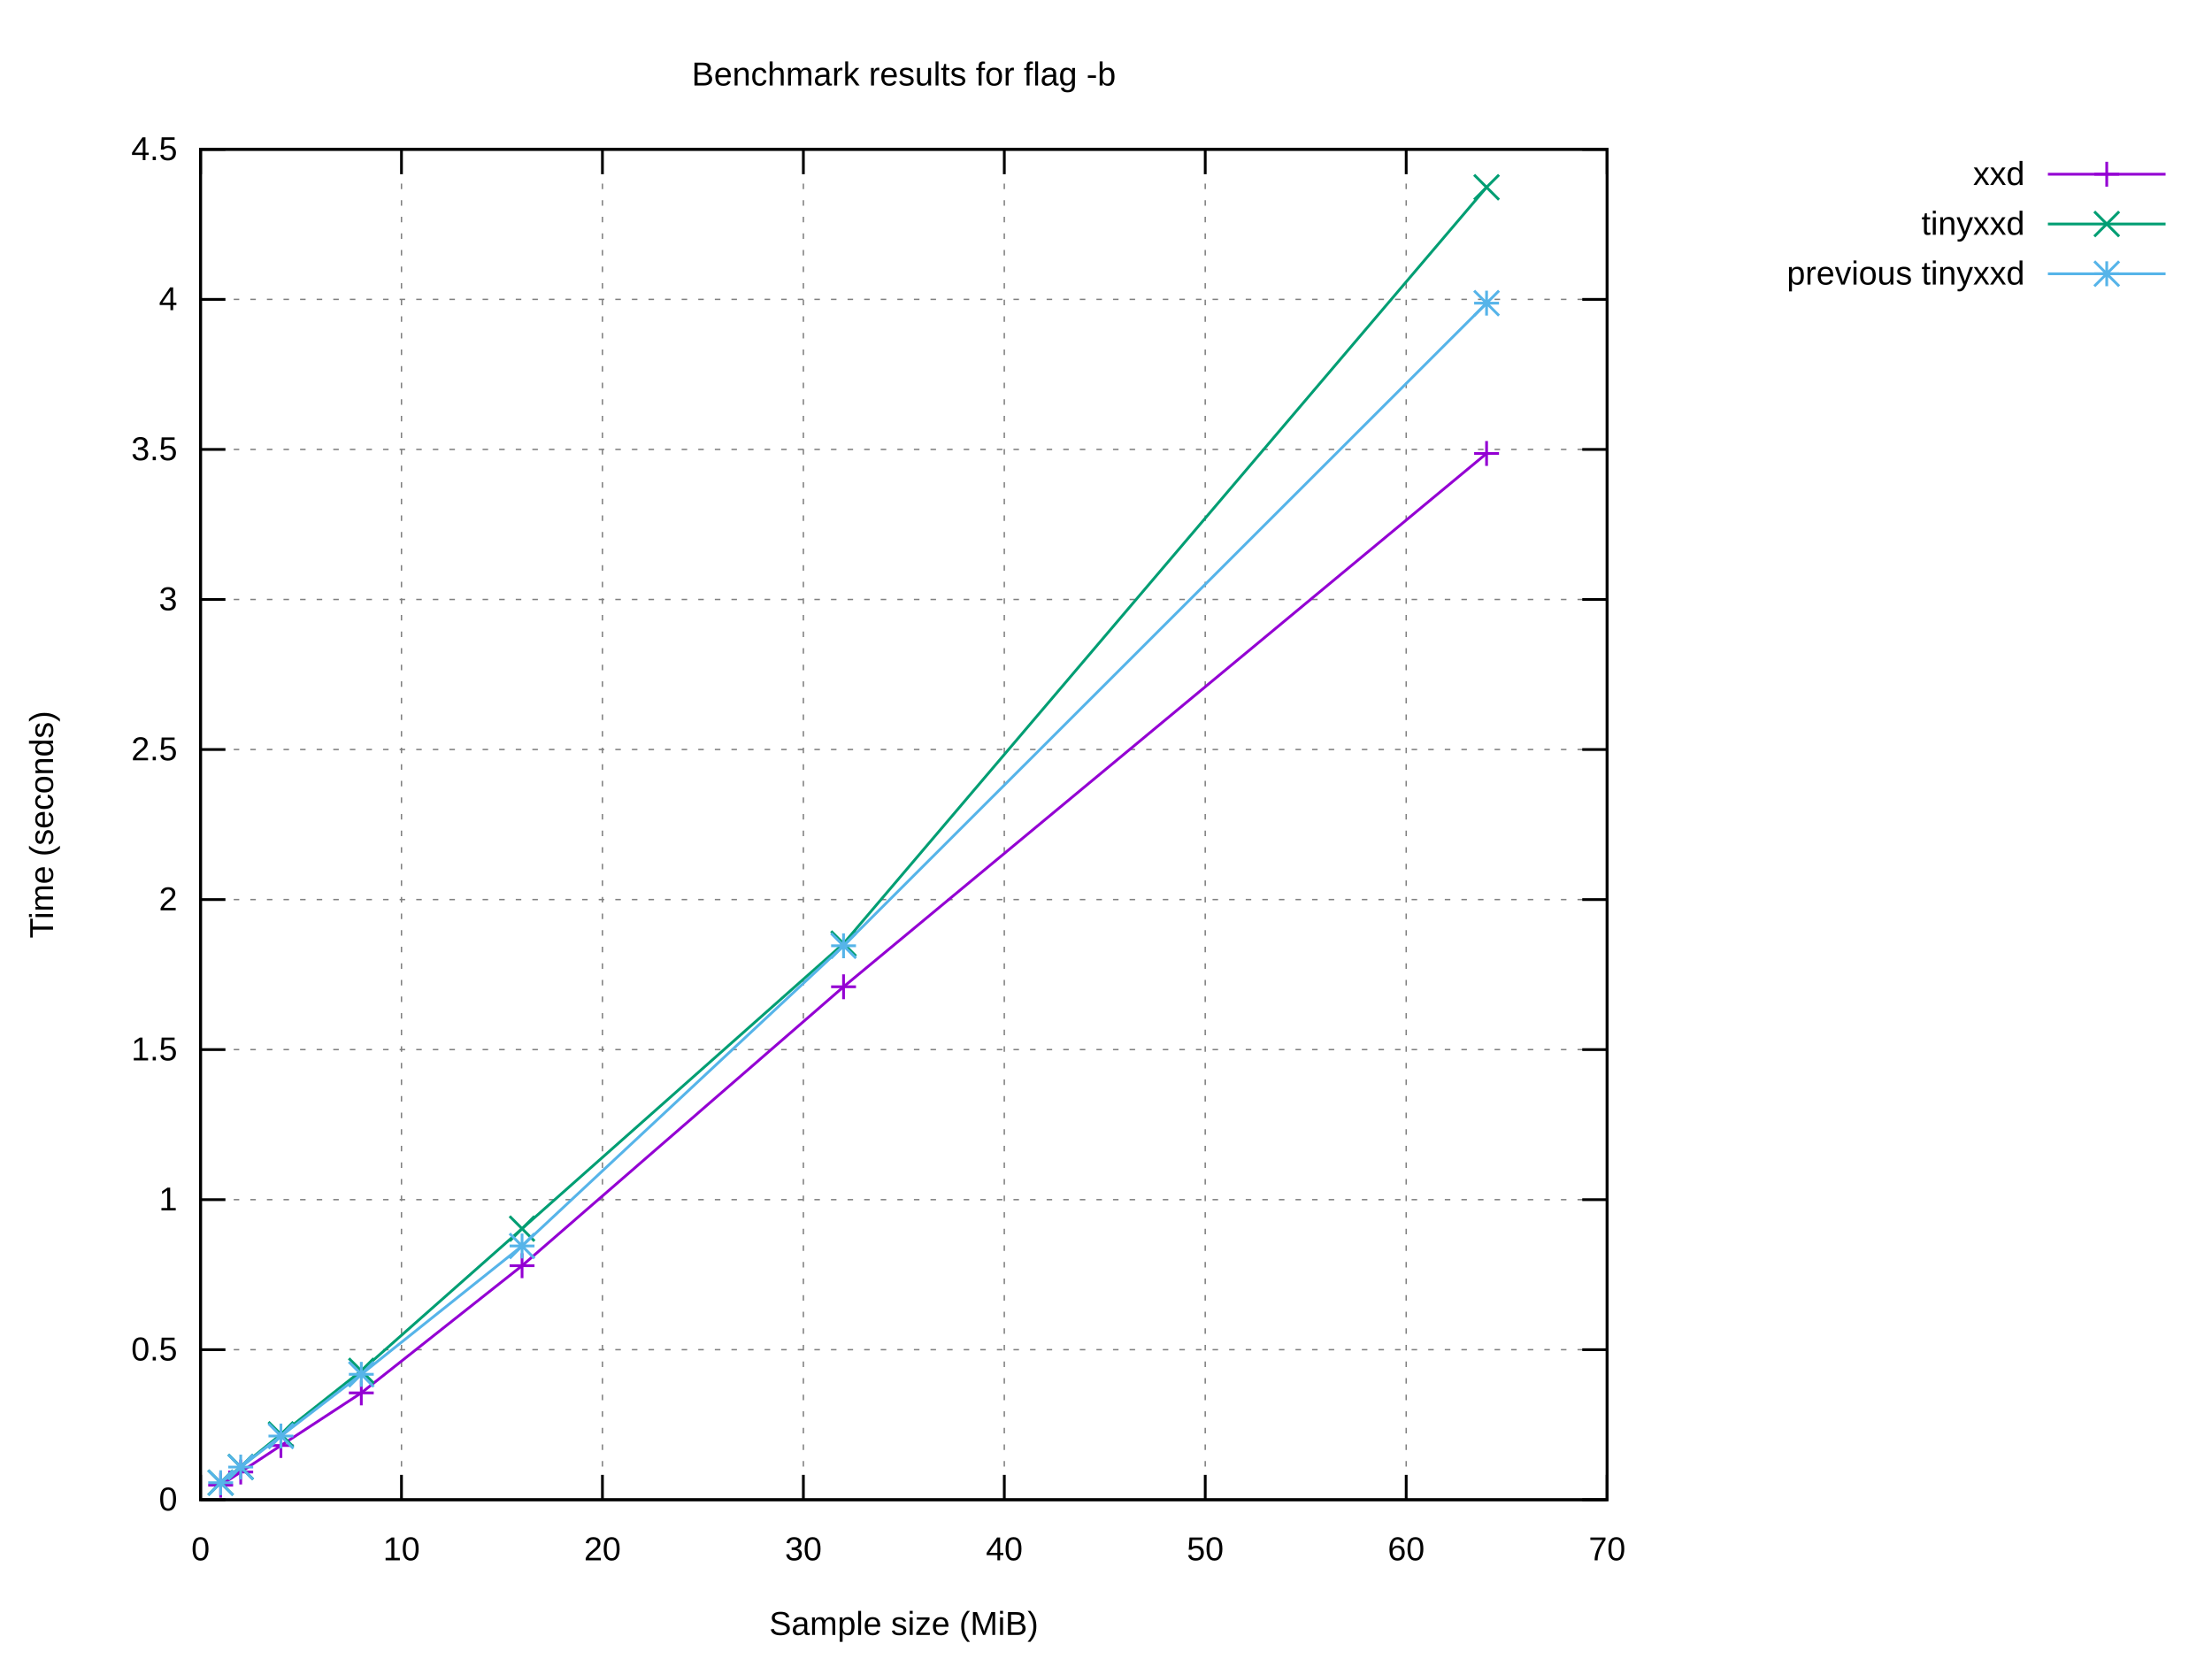
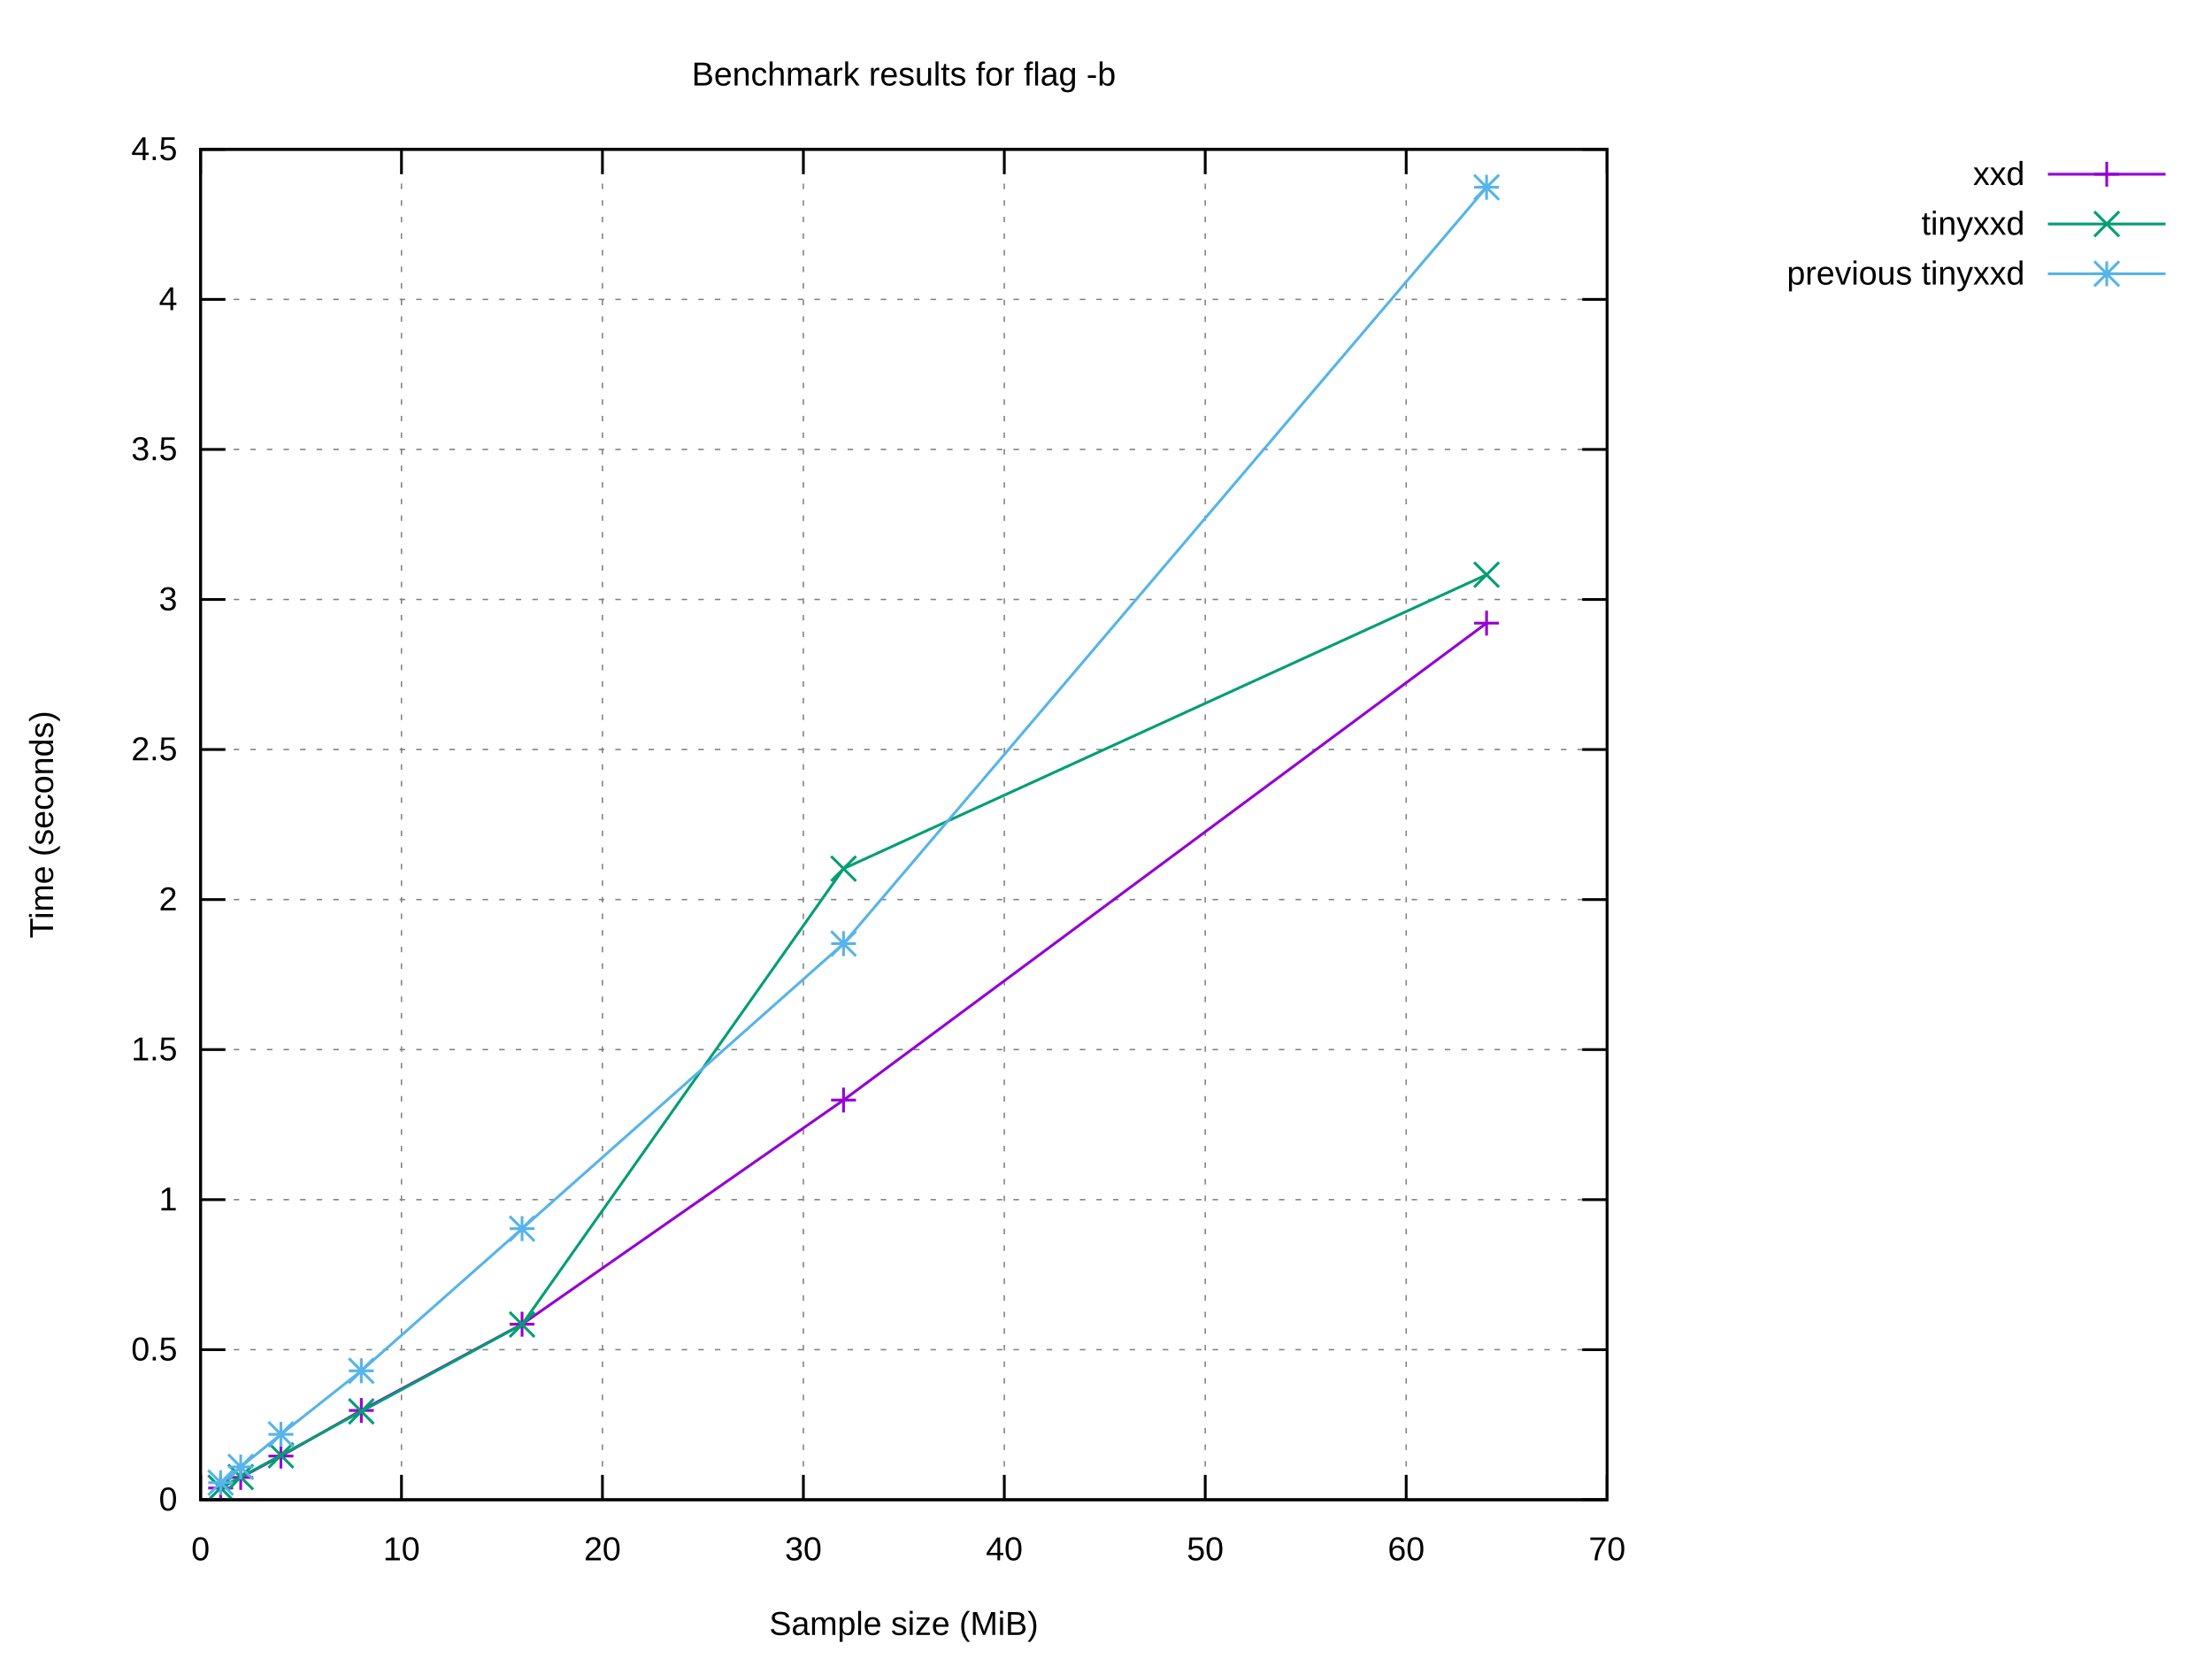
<svg xmlns="http://www.w3.org/2000/svg" xmlns:xlink="http://www.w3.org/1999/xlink" width="800" height="600" viewBox="0 0 800 600">
  <g id="gnuplot_canvas">
    <rect x="0" y="0" width="800" height="600" fill="#ffffff" />
    <defs>
      <circle id="gpDot" r="0.5" stroke-width="0.5" stroke="currentColor" />
      <path id="gpPt0" stroke-width="0.222" stroke="currentColor" d="M-1,0 h2 M0,-1 v2" />
      <path id="gpPt1" stroke-width="0.222" stroke="currentColor" d="M-1,-1 L1,1 M1,-1 L-1,1" />
      <path id="gpPt2" stroke-width="0.222" stroke="currentColor" d="M-1,0 L1,0 M0,-1 L0,1 M-1,-1 L1,1 M-1,1 L1,-1" />
      <rect id="gpPt3" stroke-width="0.222" stroke="currentColor" x="-1" y="-1" width="2" height="2" />
      <rect id="gpPt4" stroke-width="0.222" stroke="currentColor" fill="currentColor" x="-1" y="-1" width="2" height="2" />
      <circle id="gpPt5" stroke-width="0.222" stroke="currentColor" cx="0" cy="0" r="1" />
      <use xlink:href="#gpPt5" id="gpPt6" fill="currentColor" stroke="none" />
      <path id="gpPt7" stroke-width="0.222" stroke="currentColor" d="M0,-1.33 L-1.33,0.67 L1.33,0.67 z" />
      <use xlink:href="#gpPt7" id="gpPt8" fill="currentColor" stroke="none" />
      <use xlink:href="#gpPt7" id="gpPt9" stroke="currentColor" transform="rotate(180)" />
      <use xlink:href="#gpPt9" id="gpPt10" fill="currentColor" stroke="none" />
      <use xlink:href="#gpPt3" id="gpPt11" stroke="currentColor" transform="rotate(45)" />
      <use xlink:href="#gpPt11" id="gpPt12" fill="currentColor" stroke="none" />
      <path id="gpPt13" stroke-width="0.222" stroke="currentColor" d="M0,1.330 L1.265,0.411 L0.782,-1.067 L-0.782,-1.076 L-1.265,0.411 z" />
      <use xlink:href="#gpPt13" id="gpPt14" fill="currentColor" stroke="none" />
      <filter id="textbox" filterUnits="objectBoundingBox" x="0" y="0" height="1" width="1">
        <feFlood flood-color="#FFFFFF" flood-opacity="1" result="bgnd" />
        <feComposite in="SourceGraphic" in2="bgnd" operator="atop" />
      </filter>
      <filter id="greybox" filterUnits="objectBoundingBox" x="0" y="0" height="1" width="1">
        <feFlood flood-color="lightgrey" flood-opacity="1" result="grey" />
        <feComposite in="SourceGraphic" in2="grey" operator="atop" />
      </filter>
    </defs>
    <g fill="none" color="#FFFFFF" stroke="currentColor" stroke-width="1.00" stroke-linecap="butt" stroke-linejoin="miter">
</g>
    <g fill="none" color="black" stroke="currentColor" stroke-width="1.00" stroke-linecap="butt" stroke-linejoin="miter">
</g>
    <g fill="none" color="black" stroke="black" stroke-width="0.50" stroke-linecap="butt" stroke-linejoin="miter">
</g>
    <g fill="none" color="gray" stroke="currentColor" stroke-width="0.50" stroke-linecap="butt" stroke-linejoin="miter">
      <path stroke="gray" stroke-dasharray="2,4" class="gridline" d="M72.53,542.40 L581.24,542.40  " />
    </g>
    <g fill="none" color="gray" stroke="gray" stroke-width="1.00" stroke-linecap="butt" stroke-linejoin="miter">
</g>
    <g fill="none" color="black" stroke="currentColor" stroke-width="1.00" stroke-linecap="butt" stroke-linejoin="miter">
      <path stroke="black" d="M72.53,542.40 L81.53,542.40 M581.24,542.40 L572.24,542.40  " />
      <g transform="translate(64.14,546.30)" stroke="none" fill="black" font-family="Arial" font-size="12.00" text-anchor="end">
        <text>
          <tspan font-family="Arial"> 0</tspan>
        </text>
      </g>
    </g>
    <g fill="none" color="black" stroke="currentColor" stroke-width="1.00" stroke-linecap="butt" stroke-linejoin="miter">
</g>
    <g fill="none" color="black" stroke="black" stroke-width="0.50" stroke-linecap="butt" stroke-linejoin="miter">
</g>
    <g fill="none" color="gray" stroke="currentColor" stroke-width="0.50" stroke-linecap="butt" stroke-linejoin="miter">
      <path stroke="gray" stroke-dasharray="2,4" class="gridline" d="M72.53,488.13 L581.24,488.13  " />
    </g>
    <g fill="none" color="gray" stroke="gray" stroke-width="1.00" stroke-linecap="butt" stroke-linejoin="miter">
</g>
    <g fill="none" color="black" stroke="currentColor" stroke-width="1.00" stroke-linecap="butt" stroke-linejoin="miter">
      <path stroke="black" d="M72.53,488.13 L81.53,488.13 M581.24,488.13 L572.24,488.13  " />
      <g transform="translate(64.14,492.03)" stroke="none" fill="black" font-family="Arial" font-size="12.00" text-anchor="end">
        <text>
          <tspan font-family="Arial"> 0.5</tspan>
        </text>
      </g>
    </g>
    <g fill="none" color="black" stroke="currentColor" stroke-width="1.00" stroke-linecap="butt" stroke-linejoin="miter">
</g>
    <g fill="none" color="black" stroke="black" stroke-width="0.50" stroke-linecap="butt" stroke-linejoin="miter">
</g>
    <g fill="none" color="gray" stroke="currentColor" stroke-width="0.50" stroke-linecap="butt" stroke-linejoin="miter">
      <path stroke="gray" stroke-dasharray="2,4" class="gridline" d="M72.53,433.87 L581.24,433.87  " />
    </g>
    <g fill="none" color="gray" stroke="gray" stroke-width="1.00" stroke-linecap="butt" stroke-linejoin="miter">
</g>
    <g fill="none" color="black" stroke="currentColor" stroke-width="1.00" stroke-linecap="butt" stroke-linejoin="miter">
      <path stroke="black" d="M72.53,433.87 L81.53,433.87 M581.24,433.87 L572.24,433.87  " />
      <g transform="translate(64.14,437.77)" stroke="none" fill="black" font-family="Arial" font-size="12.00" text-anchor="end">
        <text>
          <tspan font-family="Arial"> 1</tspan>
        </text>
      </g>
    </g>
    <g fill="none" color="black" stroke="currentColor" stroke-width="1.00" stroke-linecap="butt" stroke-linejoin="miter">
</g>
    <g fill="none" color="black" stroke="black" stroke-width="0.50" stroke-linecap="butt" stroke-linejoin="miter">
</g>
    <g fill="none" color="gray" stroke="currentColor" stroke-width="0.50" stroke-linecap="butt" stroke-linejoin="miter">
      <path stroke="gray" stroke-dasharray="2,4" class="gridline" d="M72.53,379.60 L581.24,379.60  " />
    </g>
    <g fill="none" color="gray" stroke="gray" stroke-width="1.00" stroke-linecap="butt" stroke-linejoin="miter">
</g>
    <g fill="none" color="black" stroke="currentColor" stroke-width="1.00" stroke-linecap="butt" stroke-linejoin="miter">
      <path stroke="black" d="M72.53,379.60 L81.53,379.60 M581.24,379.60 L572.24,379.60  " />
      <g transform="translate(64.14,383.50)" stroke="none" fill="black" font-family="Arial" font-size="12.00" text-anchor="end">
        <text>
          <tspan font-family="Arial"> 1.5</tspan>
        </text>
      </g>
    </g>
    <g fill="none" color="black" stroke="currentColor" stroke-width="1.00" stroke-linecap="butt" stroke-linejoin="miter">
</g>
    <g fill="none" color="black" stroke="black" stroke-width="0.50" stroke-linecap="butt" stroke-linejoin="miter">
</g>
    <g fill="none" color="gray" stroke="currentColor" stroke-width="0.50" stroke-linecap="butt" stroke-linejoin="miter">
      <path stroke="gray" stroke-dasharray="2,4" class="gridline" d="M72.53,325.34 L581.24,325.34  " />
    </g>
    <g fill="none" color="gray" stroke="gray" stroke-width="1.00" stroke-linecap="butt" stroke-linejoin="miter">
</g>
    <g fill="none" color="black" stroke="currentColor" stroke-width="1.00" stroke-linecap="butt" stroke-linejoin="miter">
      <path stroke="black" d="M72.53,325.34 L81.53,325.34 M581.24,325.34 L572.24,325.34  " />
      <g transform="translate(64.14,329.24)" stroke="none" fill="black" font-family="Arial" font-size="12.00" text-anchor="end">
        <text>
          <tspan font-family="Arial"> 2</tspan>
        </text>
      </g>
    </g>
    <g fill="none" color="black" stroke="currentColor" stroke-width="1.00" stroke-linecap="butt" stroke-linejoin="miter">
</g>
    <g fill="none" color="black" stroke="black" stroke-width="0.50" stroke-linecap="butt" stroke-linejoin="miter">
</g>
    <g fill="none" color="gray" stroke="currentColor" stroke-width="0.50" stroke-linecap="butt" stroke-linejoin="miter">
      <path stroke="gray" stroke-dasharray="2,4" class="gridline" d="M72.53,271.07 L581.24,271.07  " />
    </g>
    <g fill="none" color="gray" stroke="gray" stroke-width="1.00" stroke-linecap="butt" stroke-linejoin="miter">
</g>
    <g fill="none" color="black" stroke="currentColor" stroke-width="1.00" stroke-linecap="butt" stroke-linejoin="miter">
      <path stroke="black" d="M72.53,271.07 L81.53,271.07 M581.24,271.07 L572.24,271.07  " />
      <g transform="translate(64.14,274.97)" stroke="none" fill="black" font-family="Arial" font-size="12.00" text-anchor="end">
        <text>
          <tspan font-family="Arial"> 2.5</tspan>
        </text>
      </g>
    </g>
    <g fill="none" color="black" stroke="currentColor" stroke-width="1.00" stroke-linecap="butt" stroke-linejoin="miter">
</g>
    <g fill="none" color="black" stroke="black" stroke-width="0.50" stroke-linecap="butt" stroke-linejoin="miter">
</g>
    <g fill="none" color="gray" stroke="currentColor" stroke-width="0.50" stroke-linecap="butt" stroke-linejoin="miter">
      <path stroke="gray" stroke-dasharray="2,4" class="gridline" d="M72.53,216.81 L581.24,216.81  " />
    </g>
    <g fill="none" color="gray" stroke="gray" stroke-width="1.00" stroke-linecap="butt" stroke-linejoin="miter">
</g>
    <g fill="none" color="black" stroke="currentColor" stroke-width="1.00" stroke-linecap="butt" stroke-linejoin="miter">
      <path stroke="black" d="M72.53,216.81 L81.53,216.81 M581.24,216.81 L572.24,216.81  " />
      <g transform="translate(64.14,220.71)" stroke="none" fill="black" font-family="Arial" font-size="12.00" text-anchor="end">
        <text>
          <tspan font-family="Arial"> 3</tspan>
        </text>
      </g>
    </g>
    <g fill="none" color="black" stroke="currentColor" stroke-width="1.00" stroke-linecap="butt" stroke-linejoin="miter">
</g>
    <g fill="none" color="black" stroke="black" stroke-width="0.50" stroke-linecap="butt" stroke-linejoin="miter">
</g>
    <g fill="none" color="gray" stroke="currentColor" stroke-width="0.50" stroke-linecap="butt" stroke-linejoin="miter">
      <path stroke="gray" stroke-dasharray="2,4" class="gridline" d="M72.53,162.54 L581.24,162.54  " />
    </g>
    <g fill="none" color="gray" stroke="gray" stroke-width="1.00" stroke-linecap="butt" stroke-linejoin="miter">
</g>
    <g fill="none" color="black" stroke="currentColor" stroke-width="1.00" stroke-linecap="butt" stroke-linejoin="miter">
      <path stroke="black" d="M72.53,162.54 L81.53,162.54 M581.24,162.54 L572.24,162.54  " />
      <g transform="translate(64.14,166.44)" stroke="none" fill="black" font-family="Arial" font-size="12.00" text-anchor="end">
        <text>
          <tspan font-family="Arial"> 3.5</tspan>
        </text>
      </g>
    </g>
    <g fill="none" color="black" stroke="currentColor" stroke-width="1.00" stroke-linecap="butt" stroke-linejoin="miter">
</g>
    <g fill="none" color="black" stroke="black" stroke-width="0.50" stroke-linecap="butt" stroke-linejoin="miter">
</g>
    <g fill="none" color="gray" stroke="currentColor" stroke-width="0.50" stroke-linecap="butt" stroke-linejoin="miter">
      <path stroke="gray" stroke-dasharray="2,4" class="gridline" d="M72.53,108.28 L581.24,108.28  " />
    </g>
    <g fill="none" color="gray" stroke="gray" stroke-width="1.00" stroke-linecap="butt" stroke-linejoin="miter">
</g>
    <g fill="none" color="black" stroke="currentColor" stroke-width="1.00" stroke-linecap="butt" stroke-linejoin="miter">
      <path stroke="black" d="M72.53,108.28 L81.53,108.28 M581.24,108.28 L572.24,108.28  " />
      <g transform="translate(64.14,112.18)" stroke="none" fill="black" font-family="Arial" font-size="12.00" text-anchor="end">
        <text>
          <tspan font-family="Arial"> 4</tspan>
        </text>
      </g>
    </g>
    <g fill="none" color="black" stroke="currentColor" stroke-width="1.00" stroke-linecap="butt" stroke-linejoin="miter">
</g>
    <g fill="none" color="black" stroke="black" stroke-width="0.50" stroke-linecap="butt" stroke-linejoin="miter">
</g>
    <g fill="none" color="gray" stroke="currentColor" stroke-width="0.50" stroke-linecap="butt" stroke-linejoin="miter">
      <path stroke="gray" stroke-dasharray="2,4" class="gridline" d="M72.53,54.01 L581.24,54.01  " />
    </g>
    <g fill="none" color="gray" stroke="gray" stroke-width="1.00" stroke-linecap="butt" stroke-linejoin="miter">
</g>
    <g fill="none" color="black" stroke="currentColor" stroke-width="1.00" stroke-linecap="butt" stroke-linejoin="miter">
      <path stroke="black" d="M72.53,54.01 L81.53,54.01 M581.24,54.01 L572.24,54.01  " />
      <g transform="translate(64.14,57.91)" stroke="none" fill="black" font-family="Arial" font-size="12.00" text-anchor="end">
        <text>
          <tspan font-family="Arial"> 4.5</tspan>
        </text>
      </g>
    </g>
    <g fill="none" color="black" stroke="currentColor" stroke-width="1.00" stroke-linecap="butt" stroke-linejoin="miter">
</g>
    <g fill="none" color="black" stroke="black" stroke-width="0.50" stroke-linecap="butt" stroke-linejoin="miter">
</g>
    <g fill="none" color="gray" stroke="currentColor" stroke-width="0.50" stroke-linecap="butt" stroke-linejoin="miter">
      <path stroke="gray" stroke-dasharray="2,4" class="gridline" d="M72.53,542.40 L72.53,54.01  " />
    </g>
    <g fill="none" color="gray" stroke="gray" stroke-width="1.00" stroke-linecap="butt" stroke-linejoin="miter">
</g>
    <g fill="none" color="black" stroke="currentColor" stroke-width="1.00" stroke-linecap="butt" stroke-linejoin="miter">
      <path stroke="black" d="M72.53,542.40 L72.53,533.40 M72.53,54.01 L72.53,63.01  " />
      <g transform="translate(72.53,564.30)" stroke="none" fill="black" font-family="Arial" font-size="12.00" text-anchor="middle">
        <text>
          <tspan font-family="Arial"> 0</tspan>
        </text>
      </g>
    </g>
    <g fill="none" color="black" stroke="currentColor" stroke-width="1.00" stroke-linecap="butt" stroke-linejoin="miter">
</g>
    <g fill="none" color="black" stroke="black" stroke-width="0.50" stroke-linecap="butt" stroke-linejoin="miter">
</g>
    <g fill="none" color="gray" stroke="currentColor" stroke-width="0.50" stroke-linecap="butt" stroke-linejoin="miter">
      <path stroke="gray" stroke-dasharray="2,4" class="gridline" d="M145.20,542.40 L145.20,54.01  " />
    </g>
    <g fill="none" color="gray" stroke="gray" stroke-width="1.00" stroke-linecap="butt" stroke-linejoin="miter">
</g>
    <g fill="none" color="black" stroke="currentColor" stroke-width="1.00" stroke-linecap="butt" stroke-linejoin="miter">
      <path stroke="black" d="M145.20,542.40 L145.20,533.40 M145.20,54.01 L145.20,63.01  " />
      <g transform="translate(145.20,564.30)" stroke="none" fill="black" font-family="Arial" font-size="12.00" text-anchor="middle">
        <text>
          <tspan font-family="Arial"> 10</tspan>
        </text>
      </g>
    </g>
    <g fill="none" color="black" stroke="currentColor" stroke-width="1.00" stroke-linecap="butt" stroke-linejoin="miter">
</g>
    <g fill="none" color="black" stroke="black" stroke-width="0.50" stroke-linecap="butt" stroke-linejoin="miter">
</g>
    <g fill="none" color="gray" stroke="currentColor" stroke-width="0.50" stroke-linecap="butt" stroke-linejoin="miter">
      <path stroke="gray" stroke-dasharray="2,4" class="gridline" d="M217.88,542.40 L217.88,54.01  " />
    </g>
    <g fill="none" color="gray" stroke="gray" stroke-width="1.00" stroke-linecap="butt" stroke-linejoin="miter">
</g>
    <g fill="none" color="black" stroke="currentColor" stroke-width="1.00" stroke-linecap="butt" stroke-linejoin="miter">
      <path stroke="black" d="M217.88,542.40 L217.88,533.40 M217.88,54.01 L217.88,63.01  " />
      <g transform="translate(217.88,564.30)" stroke="none" fill="black" font-family="Arial" font-size="12.00" text-anchor="middle">
        <text>
          <tspan font-family="Arial"> 20</tspan>
        </text>
      </g>
    </g>
    <g fill="none" color="black" stroke="currentColor" stroke-width="1.00" stroke-linecap="butt" stroke-linejoin="miter">
</g>
    <g fill="none" color="black" stroke="black" stroke-width="0.50" stroke-linecap="butt" stroke-linejoin="miter">
</g>
    <g fill="none" color="gray" stroke="currentColor" stroke-width="0.50" stroke-linecap="butt" stroke-linejoin="miter">
      <path stroke="gray" stroke-dasharray="2,4" class="gridline" d="M290.55,542.40 L290.55,54.01  " />
    </g>
    <g fill="none" color="gray" stroke="gray" stroke-width="1.00" stroke-linecap="butt" stroke-linejoin="miter">
</g>
    <g fill="none" color="black" stroke="currentColor" stroke-width="1.00" stroke-linecap="butt" stroke-linejoin="miter">
      <path stroke="black" d="M290.55,542.40 L290.55,533.40 M290.55,54.01 L290.55,63.01  " />
      <g transform="translate(290.55,564.30)" stroke="none" fill="black" font-family="Arial" font-size="12.00" text-anchor="middle">
        <text>
          <tspan font-family="Arial"> 30</tspan>
        </text>
      </g>
    </g>
    <g fill="none" color="black" stroke="currentColor" stroke-width="1.00" stroke-linecap="butt" stroke-linejoin="miter">
</g>
    <g fill="none" color="black" stroke="black" stroke-width="0.50" stroke-linecap="butt" stroke-linejoin="miter">
</g>
    <g fill="none" color="gray" stroke="currentColor" stroke-width="0.50" stroke-linecap="butt" stroke-linejoin="miter">
      <path stroke="gray" stroke-dasharray="2,4" class="gridline" d="M363.22,542.40 L363.22,54.01  " />
    </g>
    <g fill="none" color="gray" stroke="gray" stroke-width="1.00" stroke-linecap="butt" stroke-linejoin="miter">
</g>
    <g fill="none" color="black" stroke="currentColor" stroke-width="1.00" stroke-linecap="butt" stroke-linejoin="miter">
      <path stroke="black" d="M363.22,542.40 L363.22,533.40 M363.22,54.01 L363.22,63.01  " />
      <g transform="translate(363.22,564.30)" stroke="none" fill="black" font-family="Arial" font-size="12.00" text-anchor="middle">
        <text>
          <tspan font-family="Arial"> 40</tspan>
        </text>
      </g>
    </g>
    <g fill="none" color="black" stroke="currentColor" stroke-width="1.00" stroke-linecap="butt" stroke-linejoin="miter">
</g>
    <g fill="none" color="black" stroke="black" stroke-width="0.50" stroke-linecap="butt" stroke-linejoin="miter">
</g>
    <g fill="none" color="gray" stroke="currentColor" stroke-width="0.50" stroke-linecap="butt" stroke-linejoin="miter">
      <path stroke="gray" stroke-dasharray="2,4" class="gridline" d="M435.89,542.40 L435.89,54.01  " />
    </g>
    <g fill="none" color="gray" stroke="gray" stroke-width="1.00" stroke-linecap="butt" stroke-linejoin="miter">
</g>
    <g fill="none" color="black" stroke="currentColor" stroke-width="1.00" stroke-linecap="butt" stroke-linejoin="miter">
      <path stroke="black" d="M435.89,542.40 L435.89,533.40 M435.89,54.01 L435.89,63.01  " />
      <g transform="translate(435.89,564.30)" stroke="none" fill="black" font-family="Arial" font-size="12.00" text-anchor="middle">
        <text>
          <tspan font-family="Arial"> 50</tspan>
        </text>
      </g>
    </g>
    <g fill="none" color="black" stroke="currentColor" stroke-width="1.00" stroke-linecap="butt" stroke-linejoin="miter">
</g>
    <g fill="none" color="black" stroke="black" stroke-width="0.50" stroke-linecap="butt" stroke-linejoin="miter">
</g>
    <g fill="none" color="gray" stroke="currentColor" stroke-width="0.50" stroke-linecap="butt" stroke-linejoin="miter">
      <path stroke="gray" stroke-dasharray="2,4" class="gridline" d="M508.57,542.40 L508.57,54.01  " />
    </g>
    <g fill="none" color="gray" stroke="gray" stroke-width="1.00" stroke-linecap="butt" stroke-linejoin="miter">
</g>
    <g fill="none" color="black" stroke="currentColor" stroke-width="1.00" stroke-linecap="butt" stroke-linejoin="miter">
      <path stroke="black" d="M508.57,542.40 L508.57,533.40 M508.57,54.01 L508.57,63.01  " />
      <g transform="translate(508.57,564.30)" stroke="none" fill="black" font-family="Arial" font-size="12.00" text-anchor="middle">
        <text>
          <tspan font-family="Arial"> 60</tspan>
        </text>
      </g>
    </g>
    <g fill="none" color="black" stroke="currentColor" stroke-width="1.00" stroke-linecap="butt" stroke-linejoin="miter">
</g>
    <g fill="none" color="black" stroke="black" stroke-width="0.50" stroke-linecap="butt" stroke-linejoin="miter">
</g>
    <g fill="none" color="gray" stroke="currentColor" stroke-width="0.50" stroke-linecap="butt" stroke-linejoin="miter">
      <path stroke="gray" stroke-dasharray="2,4" class="gridline" d="M581.24,542.40 L581.24,54.01  " />
    </g>
    <g fill="none" color="gray" stroke="gray" stroke-width="1.00" stroke-linecap="butt" stroke-linejoin="miter">
</g>
    <g fill="none" color="black" stroke="currentColor" stroke-width="1.00" stroke-linecap="butt" stroke-linejoin="miter">
      <path stroke="black" d="M581.24,542.40 L581.24,533.40 M581.24,54.01 L581.24,63.01  " />
      <g transform="translate(581.24,564.30)" stroke="none" fill="black" font-family="Arial" font-size="12.00" text-anchor="middle">
        <text>
          <tspan font-family="Arial"> 70</tspan>
        </text>
      </g>
    </g>
    <g fill="none" color="black" stroke="currentColor" stroke-width="1.00" stroke-linecap="butt" stroke-linejoin="miter">
</g>
    <g fill="none" color="black" stroke="currentColor" stroke-width="1.00" stroke-linecap="butt" stroke-linejoin="miter">
      <path stroke="black" d="M72.53,54.01 L72.53,542.40 L581.24,542.40 L581.24,54.01 L72.53,54.01 Z  " />
    </g>
    <g fill="none" color="black" stroke="currentColor" stroke-width="1.00" stroke-linecap="butt" stroke-linejoin="miter">
</g>
    <g id="gnuplot_plot_1">
      <g fill="none" color="black" stroke="currentColor" stroke-width="1.00" stroke-linecap="butt" stroke-linejoin="miter">
        <g transform="translate(732.26,66.91)" stroke="none" fill="black" font-family="Arial" font-size="12.00" text-anchor="end">
          <text>
            <tspan font-family="Arial">xxd</tspan>
          </text>
        </g>
      </g>
      <g fill="none" color="black" stroke="currentColor" stroke-width="1.00" stroke-linecap="butt" stroke-linejoin="miter">
-         <path stroke="rgb(148,   0, 211)" d="M740.65,63.01 L783.21,63.01 M537.64,164.00 L305.08,356.88 L188.81,457.76 L130.67,503.76 L101.60,522.78 L87.06,532.37   L79.80,537.14  " />
-         <use xlink:href="#gpPt0" transform="translate(537.64,164.00) scale(4.50)" color="rgb(148,   0, 211)" />
-         <use xlink:href="#gpPt0" transform="translate(305.08,356.88) scale(4.50)" color="rgb(148,   0, 211)" />
-         <use xlink:href="#gpPt0" transform="translate(188.81,457.76) scale(4.50)" color="rgb(148,   0, 211)" />
-         <use xlink:href="#gpPt0" transform="translate(130.67,503.76) scale(4.50)" color="rgb(148,   0, 211)" />
-         <use xlink:href="#gpPt0" transform="translate(101.60,522.78) scale(4.50)" color="rgb(148,   0, 211)" />
-         <use xlink:href="#gpPt0" transform="translate(87.06,532.37) scale(4.50)" color="rgb(148,   0, 211)" />
-         <use xlink:href="#gpPt0" transform="translate(79.80,537.14) scale(4.50)" color="rgb(148,   0, 211)" />
+         <path stroke="rgb(148,   0, 211)" d="M740.65,63.01 L783.21,63.01 M537.64,225.36 L305.08,397.85 L188.81,478.92 L130.67,510.11 L101.60,526.61 L87.06,534.33   L79.80,538.16  " />
+         <use xlink:href="#gpPt0" transform="translate(537.64,225.36) scale(4.50)" color="rgb(148,   0, 211)" />
+         <use xlink:href="#gpPt0" transform="translate(305.08,397.85) scale(4.50)" color="rgb(148,   0, 211)" />
+         <use xlink:href="#gpPt0" transform="translate(188.81,478.92) scale(4.50)" color="rgb(148,   0, 211)" />
+         <use xlink:href="#gpPt0" transform="translate(130.67,510.11) scale(4.50)" color="rgb(148,   0, 211)" />
+         <use xlink:href="#gpPt0" transform="translate(101.60,526.61) scale(4.50)" color="rgb(148,   0, 211)" />
+         <use xlink:href="#gpPt0" transform="translate(87.06,534.33) scale(4.50)" color="rgb(148,   0, 211)" />
+         <use xlink:href="#gpPt0" transform="translate(79.80,538.16) scale(4.50)" color="rgb(148,   0, 211)" />
        <use xlink:href="#gpPt0" transform="translate(761.93,63.01) scale(4.50)" color="rgb(148,   0, 211)" />
      </g>
    </g>
    <g id="gnuplot_plot_2">
      <g fill="none" color="black" stroke="currentColor" stroke-width="1.00" stroke-linecap="butt" stroke-linejoin="miter">
        <g transform="translate(732.26,84.91)" stroke="none" fill="black" font-family="Arial" font-size="12.00" text-anchor="end">
          <text>
            <tspan font-family="Arial">tinyxxd</tspan>
          </text>
        </g>
      </g>
      <g fill="none" color="black" stroke="currentColor" stroke-width="1.00" stroke-linecap="butt" stroke-linejoin="miter">
-         <path stroke="rgb(  0, 158, 115)" d="M740.65,81.01 L783.21,81.01 M537.64,67.73 L305.08,341.27 L188.81,444.36 L130.67,495.77 L101.60,518.75 L87.06,530.53   L79.80,536.23  " />
-         <use xlink:href="#gpPt1" transform="translate(537.64,67.73) scale(4.50)" color="rgb(  0, 158, 115)" />
-         <use xlink:href="#gpPt1" transform="translate(305.08,341.27) scale(4.50)" color="rgb(  0, 158, 115)" />
-         <use xlink:href="#gpPt1" transform="translate(188.81,444.36) scale(4.50)" color="rgb(  0, 158, 115)" />
-         <use xlink:href="#gpPt1" transform="translate(130.67,495.77) scale(4.50)" color="rgb(  0, 158, 115)" />
-         <use xlink:href="#gpPt1" transform="translate(101.60,518.75) scale(4.50)" color="rgb(  0, 158, 115)" />
-         <use xlink:href="#gpPt1" transform="translate(87.06,530.53) scale(4.50)" color="rgb(  0, 158, 115)" />
-         <use xlink:href="#gpPt1" transform="translate(79.80,536.23) scale(4.50)" color="rgb(  0, 158, 115)" />
+         <path stroke="rgb(  0, 158, 115)" d="M740.65,81.01 L783.21,81.01 M537.64,207.86 L305.08,314.16 L188.81,479.03 L130.67,510.45 L101.60,526.34 L87.06,534.20   L79.80,538.09  " />
+         <use xlink:href="#gpPt1" transform="translate(537.64,207.86) scale(4.50)" color="rgb(  0, 158, 115)" />
+         <use xlink:href="#gpPt1" transform="translate(305.08,314.16) scale(4.50)" color="rgb(  0, 158, 115)" />
+         <use xlink:href="#gpPt1" transform="translate(188.81,479.03) scale(4.50)" color="rgb(  0, 158, 115)" />
+         <use xlink:href="#gpPt1" transform="translate(130.67,510.45) scale(4.50)" color="rgb(  0, 158, 115)" />
+         <use xlink:href="#gpPt1" transform="translate(101.60,526.34) scale(4.50)" color="rgb(  0, 158, 115)" />
+         <use xlink:href="#gpPt1" transform="translate(87.06,534.20) scale(4.50)" color="rgb(  0, 158, 115)" />
+         <use xlink:href="#gpPt1" transform="translate(79.80,538.09) scale(4.50)" color="rgb(  0, 158, 115)" />
        <use xlink:href="#gpPt1" transform="translate(761.93,81.01) scale(4.50)" color="rgb(  0, 158, 115)" />
      </g>
    </g>
    <g id="gnuplot_plot_3">
      <g fill="none" color="black" stroke="currentColor" stroke-width="1.00" stroke-linecap="butt" stroke-linejoin="miter">
        <g transform="translate(732.26,102.91)" stroke="none" fill="black" font-family="Arial" font-size="12.00" text-anchor="end">
          <text>
            <tspan font-family="Arial">previous tinyxxd</tspan>
          </text>
        </g>
      </g>
      <g fill="none" color="black" stroke="currentColor" stroke-width="1.00" stroke-linecap="butt" stroke-linejoin="miter">
-         <path stroke="rgb( 86, 180, 233)" d="M740.65,99.01 L783.21,99.01 M537.64,109.64 L305.08,342.05 L188.81,450.62 L130.67,497.04 L101.60,519.36 L87.06,530.58   L79.80,536.25  " />
-         <use xlink:href="#gpPt2" transform="translate(537.64,109.64) scale(4.50)" color="rgb( 86, 180, 233)" />
-         <use xlink:href="#gpPt2" transform="translate(305.08,342.05) scale(4.50)" color="rgb( 86, 180, 233)" />
-         <use xlink:href="#gpPt2" transform="translate(188.81,450.62) scale(4.50)" color="rgb( 86, 180, 233)" />
-         <use xlink:href="#gpPt2" transform="translate(130.67,497.04) scale(4.50)" color="rgb( 86, 180, 233)" />
-         <use xlink:href="#gpPt2" transform="translate(101.60,519.36) scale(4.50)" color="rgb( 86, 180, 233)" />
-         <use xlink:href="#gpPt2" transform="translate(87.06,530.58) scale(4.50)" color="rgb( 86, 180, 233)" />
-         <use xlink:href="#gpPt2" transform="translate(79.80,536.25) scale(4.50)" color="rgb( 86, 180, 233)" />
+         <path stroke="rgb( 86, 180, 233)" d="M740.65,99.01 L783.21,99.01 M537.64,67.73 L305.08,341.27 L188.81,444.36 L130.67,495.77 L101.60,518.75 L87.06,530.53   L79.80,536.23  " />
+         <use xlink:href="#gpPt2" transform="translate(537.64,67.73) scale(4.50)" color="rgb( 86, 180, 233)" />
+         <use xlink:href="#gpPt2" transform="translate(305.08,341.27) scale(4.50)" color="rgb( 86, 180, 233)" />
+         <use xlink:href="#gpPt2" transform="translate(188.81,444.36) scale(4.50)" color="rgb( 86, 180, 233)" />
+         <use xlink:href="#gpPt2" transform="translate(130.67,495.77) scale(4.50)" color="rgb( 86, 180, 233)" />
+         <use xlink:href="#gpPt2" transform="translate(101.60,518.75) scale(4.50)" color="rgb( 86, 180, 233)" />
+         <use xlink:href="#gpPt2" transform="translate(87.06,530.53) scale(4.50)" color="rgb( 86, 180, 233)" />
+         <use xlink:href="#gpPt2" transform="translate(79.80,536.23) scale(4.50)" color="rgb( 86, 180, 233)" />
        <use xlink:href="#gpPt2" transform="translate(761.93,99.01) scale(4.50)" color="rgb( 86, 180, 233)" />
      </g>
    </g>
    <g fill="none" color="#FFFFFF" stroke="rgb( 86, 180, 233)" stroke-width="2.00" stroke-linecap="butt" stroke-linejoin="miter">
</g>
    <g fill="none" color="black" stroke="currentColor" stroke-width="2.00" stroke-linecap="butt" stroke-linejoin="miter">
</g>
    <g fill="none" color="black" stroke="black" stroke-width="1.00" stroke-linecap="butt" stroke-linejoin="miter">
</g>
    <g fill="none" color="black" stroke="currentColor" stroke-width="1.00" stroke-linecap="butt" stroke-linejoin="miter">
      <path stroke="black" d="M72.53,54.01 L72.53,542.40 L581.24,542.40 L581.24,54.01 L72.53,54.01 Z  " />
      <g transform="translate(19.18,298.21) rotate(270.00)" stroke="none" fill="black" font-family="Arial" font-size="12.00" text-anchor="middle">
        <text>
          <tspan font-family="Arial">Time (seconds)</tspan>
        </text>
      </g>
    </g>
    <g fill="none" color="black" stroke="currentColor" stroke-width="1.00" stroke-linecap="butt" stroke-linejoin="miter">
      <g transform="translate(326.88,591.30)" stroke="none" fill="black" font-family="Arial" font-size="12.00" text-anchor="middle">
        <text>
          <tspan font-family="Arial">Sample size (MiB)</tspan>
        </text>
      </g>
    </g>
    <g fill="none" color="black" stroke="currentColor" stroke-width="1.00" stroke-linecap="butt" stroke-linejoin="miter">
</g>
    <g fill="none" color="black" stroke="currentColor" stroke-width="1.00" stroke-linecap="butt" stroke-linejoin="miter">
      <g transform="translate(326.88,30.91)" stroke="none" fill="black" font-family="Arial" font-size="12.00" text-anchor="middle">
        <text>
          <tspan font-family="Arial">Benchmark results for flag -b</tspan>
        </text>
      </g>
    </g>
    <g fill="none" color="black" stroke="currentColor" stroke-width="1.00" stroke-linecap="butt" stroke-linejoin="miter">
</g>
  </g>
</svg>
